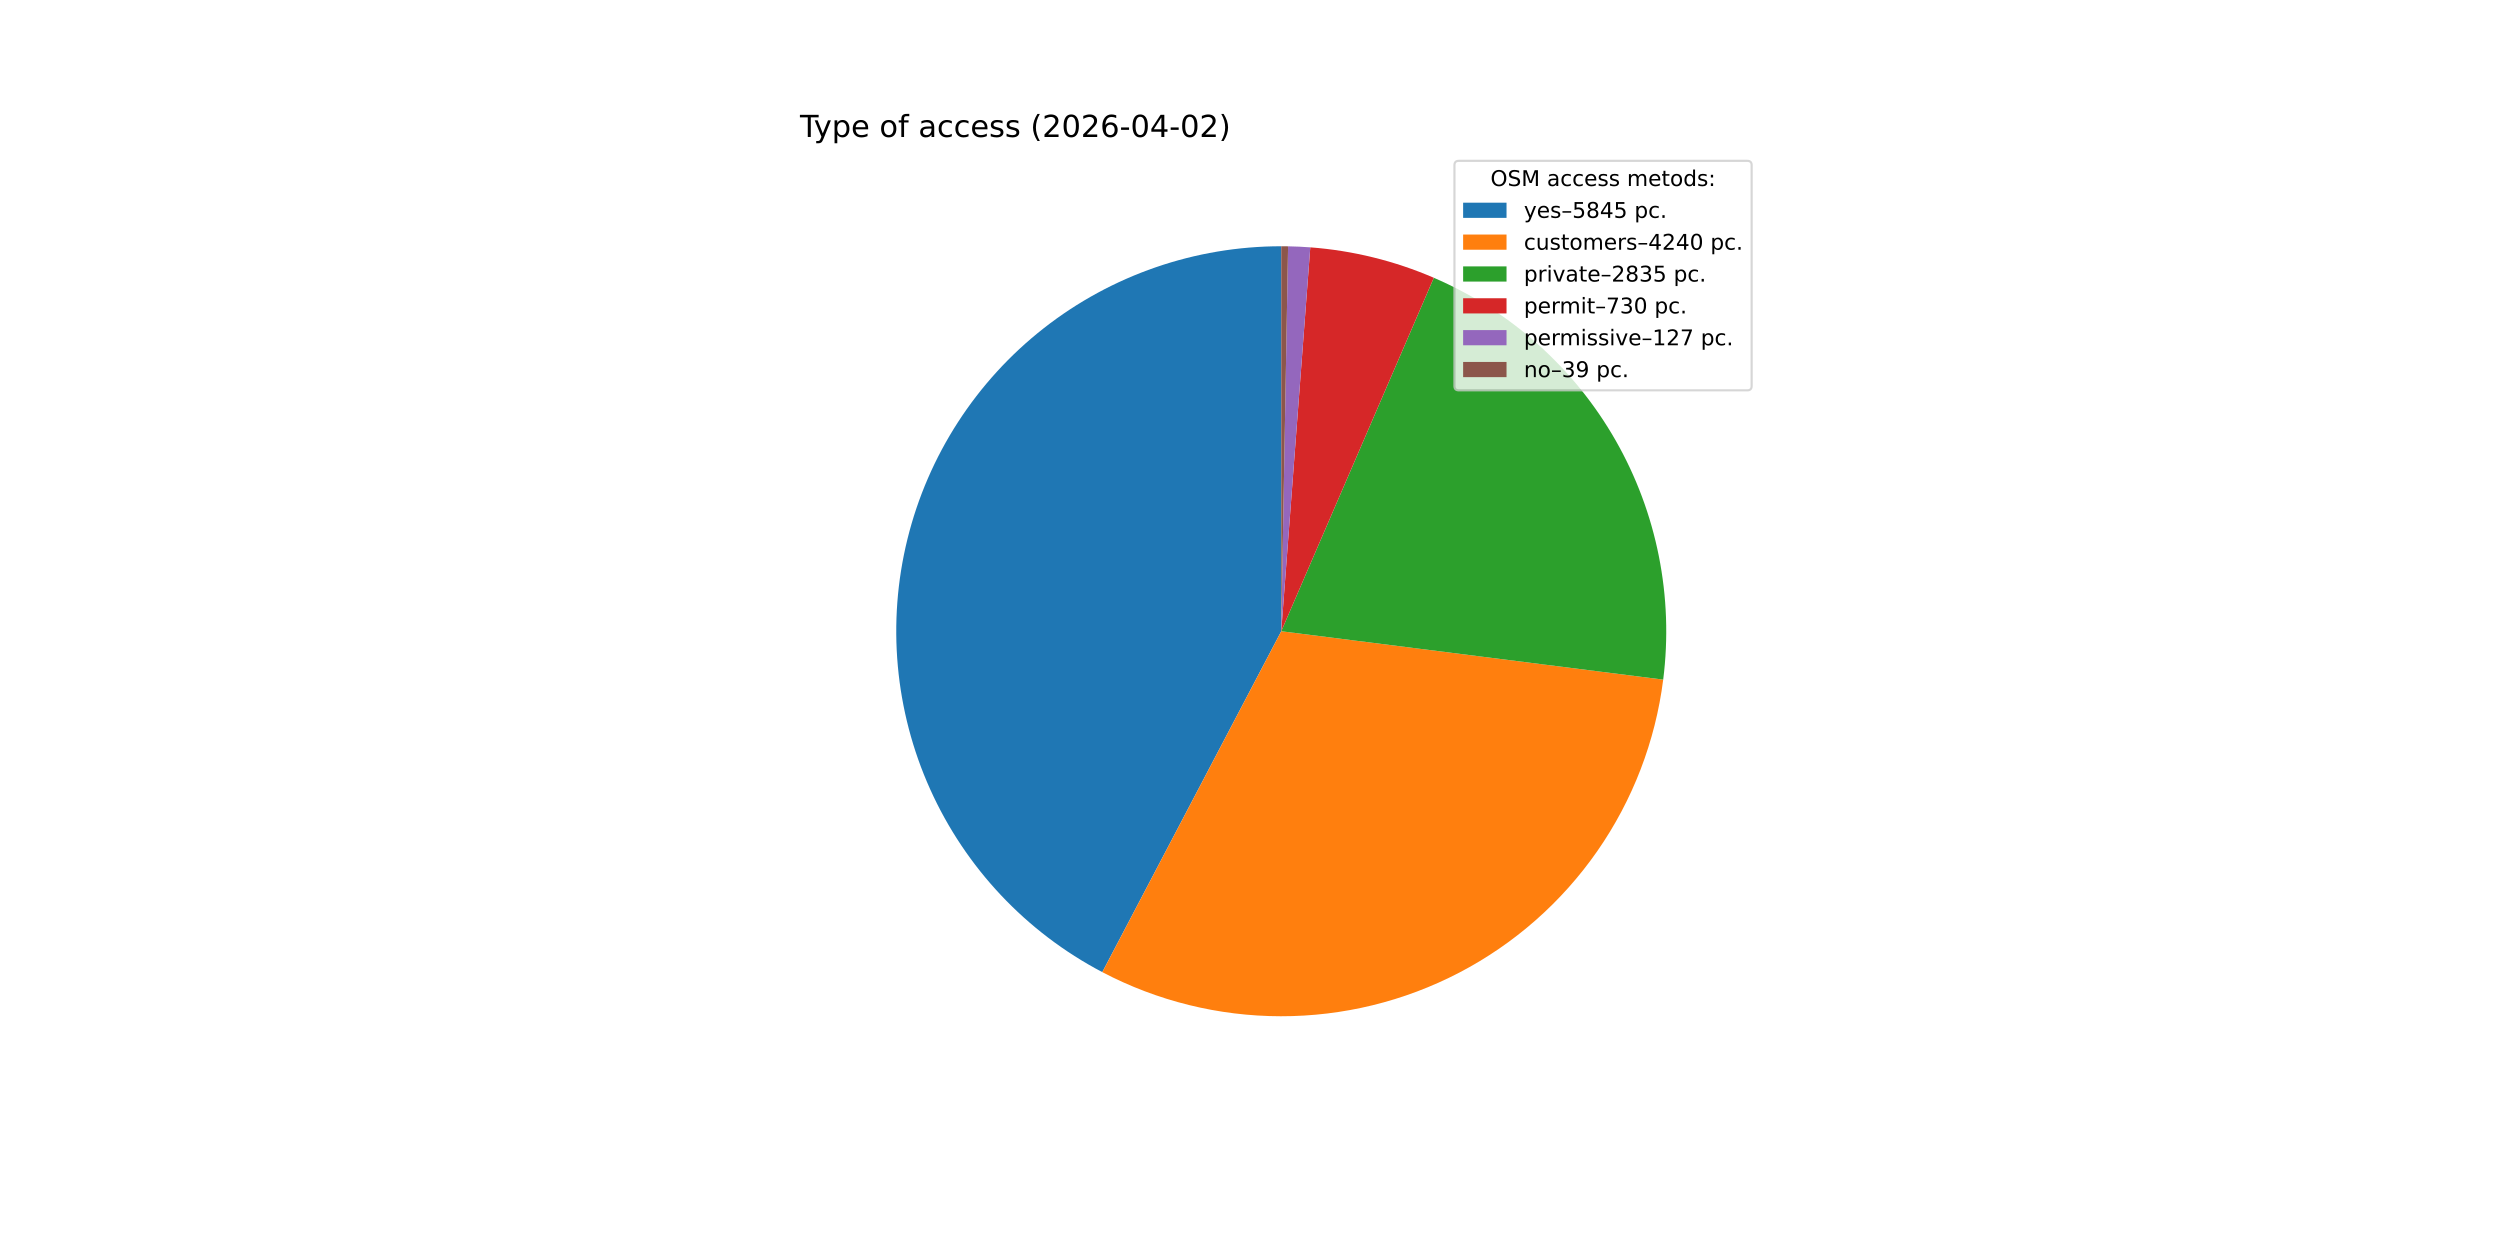
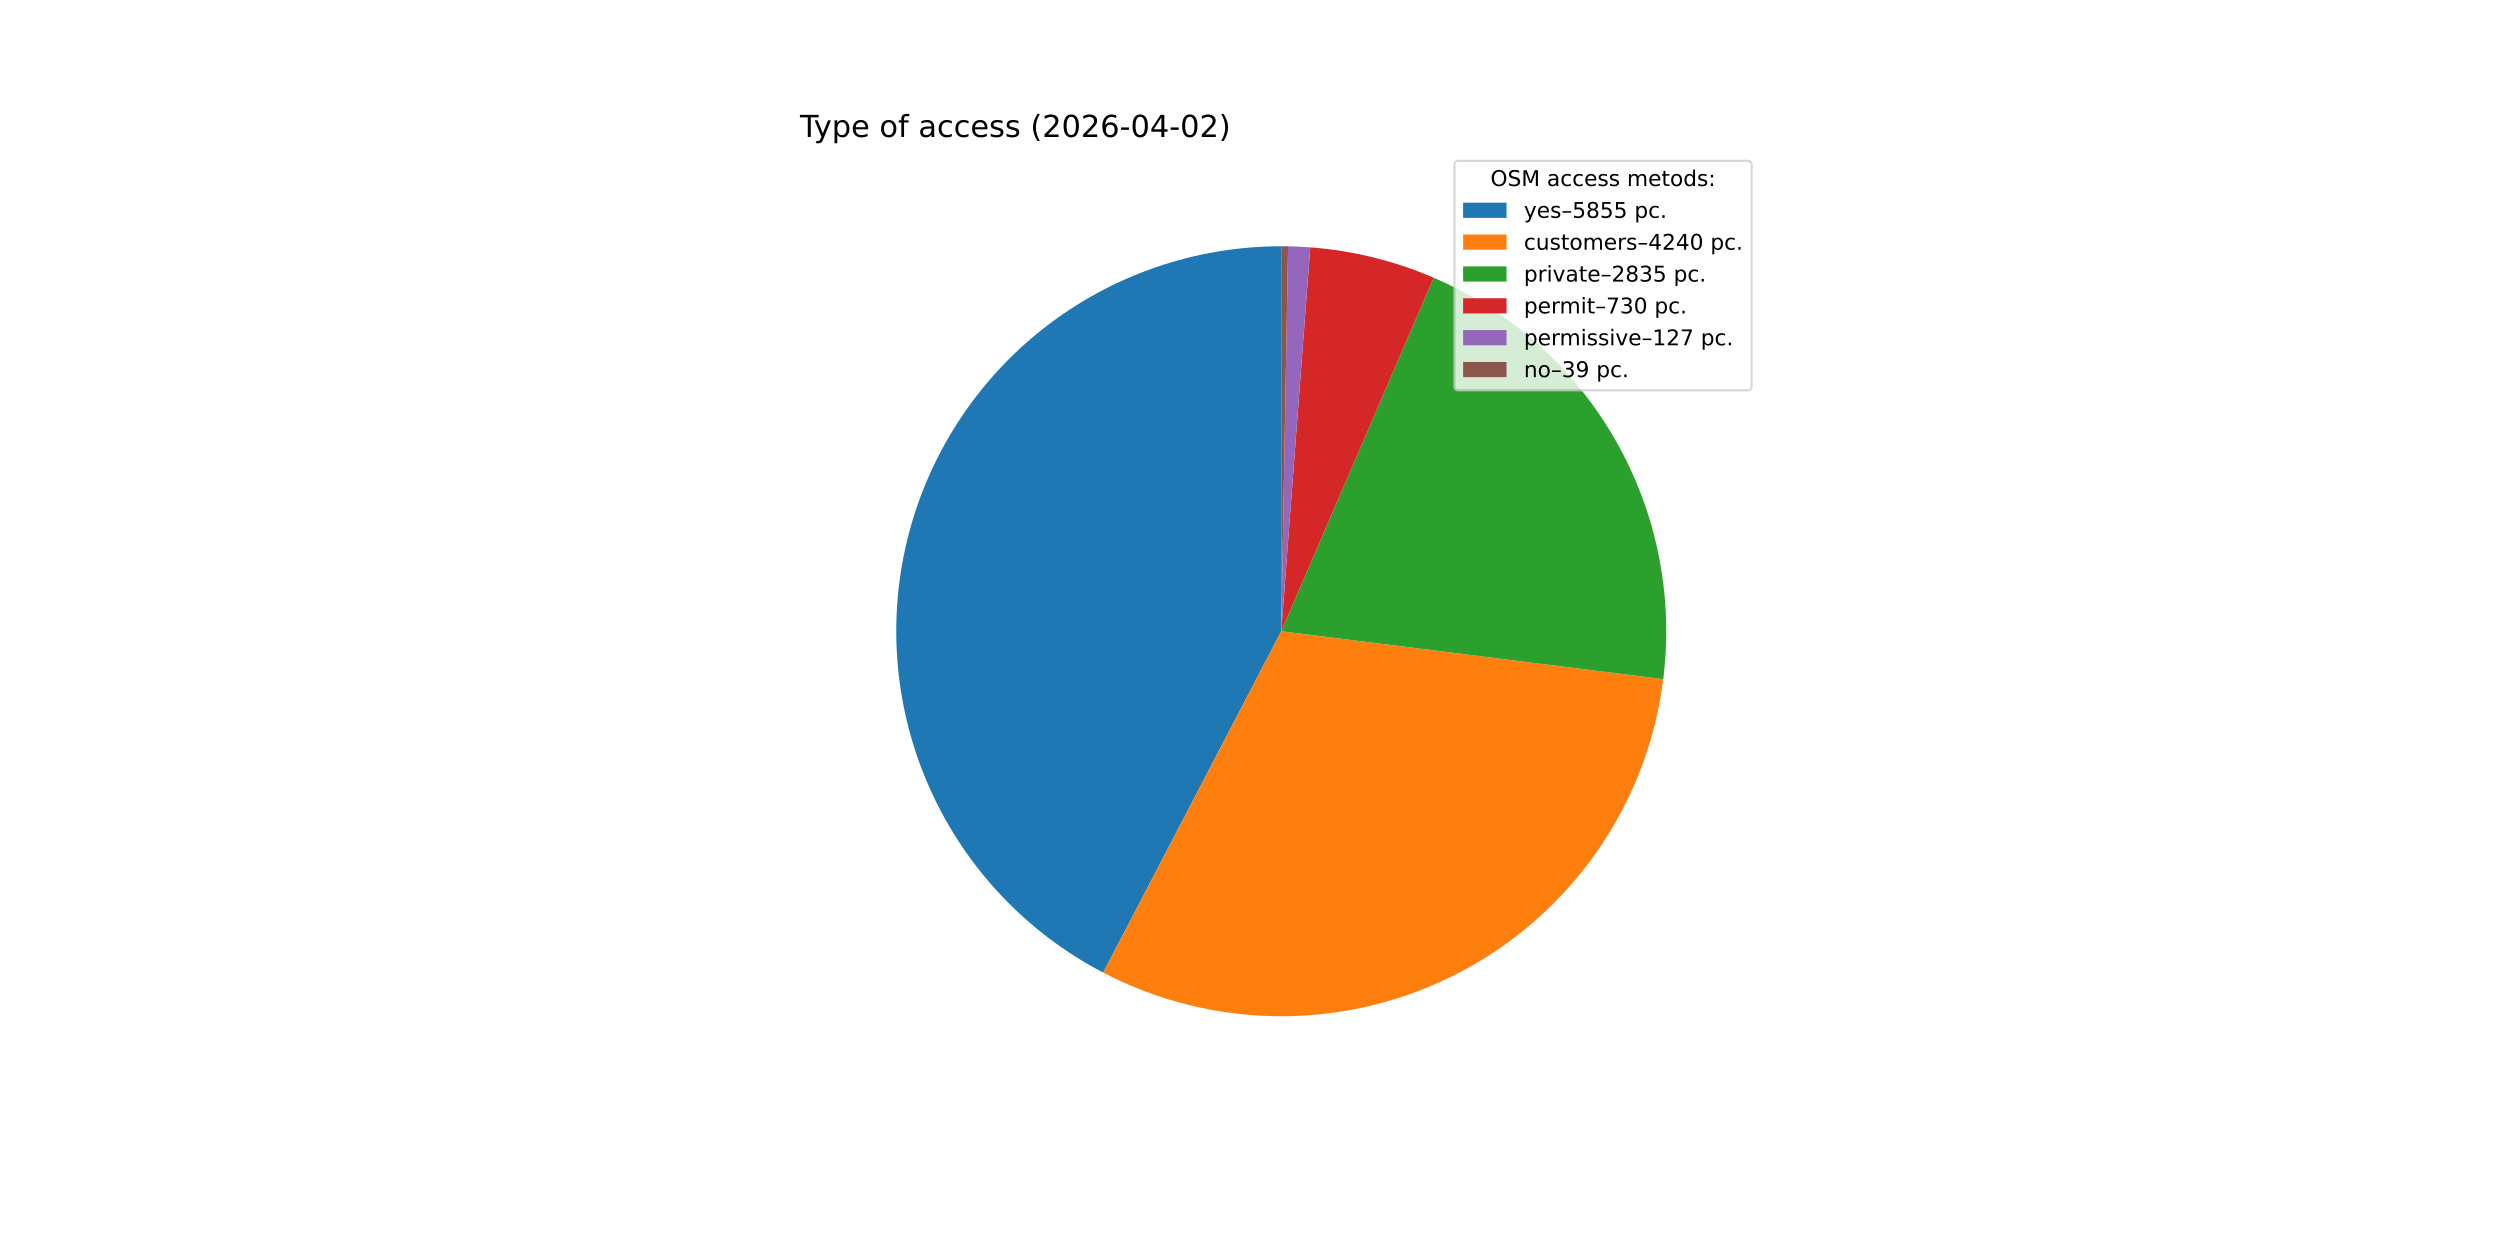
<svg xmlns="http://www.w3.org/2000/svg" xmlns:xlink="http://www.w3.org/1999/xlink" width="1152pt" height="576pt" viewBox="0 0 1152 576" version="1.1">
  <defs>
    <style type="text/css">*{stroke-linejoin: round; stroke-linecap: butt}</style>
  </defs>
  <g id="figure_1">
    <g id="patch_1">
      <path d="M 0 576  L 1152 576  L 1152 0  L 0 0  z " style="fill: #ffffff" />
    </g>
    <g id="axes_1">
      <g id="patch_2">
-         <path d="M 590.4 113.472  C 550.744 113.472 512.21 126.769 480.993 151.224  C 449.775 175.68 427.642 209.911 418.149 248.414  C 408.657 286.918 412.343 327.514 428.616 363.678  C 444.888 399.842 472.826 429.525 507.938 447.958  L 590.4 290.88  z " style="fill: #1f77b4" />
+         <path d="M 590.4 113.472  C 550.704 113.472 512.134 126.795 480.901 151.296  C 449.669 175.797 427.545 210.086 418.094 248.64  C 408.642 287.195 412.399 327.828 428.759 363.996  C 445.119 400.164 473.155 429.815 508.35 448.174  L 590.4 290.88  z " style="fill: #1f77b4" />
      </g>
      <g id="patch_3">
-         <path d="M 507.938 447.958  C 533.3 461.273 561.513 468.249 590.158 468.288  C 618.802 468.327 647.035 461.428 672.433 448.183  C 697.831 434.938 719.648 415.736 736.011 392.225  C 752.375 368.715 762.803 341.587 766.402 313.17  L 590.4 290.88  z " style="fill: #ff7f0e" />
+         <path d="M 508.35 448.174  C 533.728 461.412 561.938 468.314 590.561 468.288  C 619.185 468.262 647.382 461.309 672.736 448.025  C 698.09 434.74 719.857 415.515 736.171 391.996  C 752.485 368.477 762.868 341.355 766.429 312.953  L 590.4 290.88  z " style="fill: #ff7f0e" />
      </g>
      <g id="patch_4">
-         <path d="M 766.402 313.17  C 771.233 275.026 763.535 236.326 744.475 202.934  C 725.415 169.542 696.007 143.235 660.706 127.998  L 590.4 290.88  z " style="fill: #2ca02c" />
+         <path d="M 766.429 312.953  C 771.21 274.832 763.479 236.169 744.408 202.817  C 725.337 169.464 695.937 143.192 660.658 127.977  L 590.4 290.88  z " style="fill: #2ca02c" />
      </g>
      <g id="patch_5">
-         <path d="M 660.706 127.998  C 651.689 124.105 642.363 120.969 632.826 118.62  C 623.29 116.271 613.574 114.718 603.78 113.977  L 590.4 290.88  z " style="fill: #d62728" />
+         <path d="M 660.658 127.977  C 651.646 124.09 642.327 120.958 632.796 118.612  C 623.266 116.267 613.557 114.716 603.771 113.977  L 590.4 290.88  z " style="fill: #d62728" />
      </g>
      <g id="patch_6">
-         <path d="M 603.78 113.977  C 602.077 113.848 600.373 113.744 598.667 113.665  C 596.961 113.585 595.254 113.53 593.546 113.5  L 590.4 290.88  z " style="fill: #9467bd" />
+         <path d="M 603.771 113.977  C 602.069 113.848 600.365 113.744 598.661 113.664  C 596.956 113.585 595.25 113.53 593.544 113.5  L 590.4 290.88  z " style="fill: #9467bd" />
      </g>
      <g id="patch_7">
-         <path d="M 593.546 113.5  C 593.022 113.491 592.498 113.484 591.973 113.479  C 591.449 113.474 590.925 113.472 590.4 113.472  L 590.4 290.88  z " style="fill: #8c564b" />
+         <path d="M 593.544 113.5  C 593.02 113.491 592.496 113.484 591.972 113.479  C 591.448 113.474 590.924 113.472 590.4 113.472  L 590.4 290.88  z " style="fill: #8c564b" />
      </g>
      <g id="matplotlib.axis_1" />
      <g id="matplotlib.axis_2" />
      <g id="text_1">
        <g transform="translate(368.64 63.12) scale(0.14 -0.14)">
          <defs>
            <path id="DejaVuSans-54" d="M -19 4666  L 3928 4666  L 3928 4134  L 2272 4134  L 2272 0  L 1638 0  L 1638 4134  L -19 4134  L -19 4666  z " transform="scale(0.015625)" />
            <path id="DejaVuSans-79" d="M 2059 -325  Q 1816 -950 1584 -1140  Q 1353 -1331 966 -1331  L 506 -1331  L 506 -850  L 844 -850  Q 1081 -850 1212 -737  Q 1344 -625 1503 -206  L 1606 56  L 191 3500  L 800 3500  L 1894 763  L 2988 3500  L 3597 3500  L 2059 -325  z " transform="scale(0.015625)" />
            <path id="DejaVuSans-70" d="M 1159 525  L 1159 -1331  L 581 -1331  L 581 3500  L 1159 3500  L 1159 2969  Q 1341 3281 1617 3432  Q 1894 3584 2278 3584  Q 2916 3584 3314 3078  Q 3713 2572 3713 1747  Q 3713 922 3314 415  Q 2916 -91 2278 -91  Q 1894 -91 1617 61  Q 1341 213 1159 525  z M 3116 1747  Q 3116 2381 2855 2742  Q 2594 3103 2138 3103  Q 1681 3103 1420 2742  Q 1159 2381 1159 1747  Q 1159 1113 1420 752  Q 1681 391 2138 391  Q 2594 391 2855 752  Q 3116 1113 3116 1747  z " transform="scale(0.015625)" />
            <path id="DejaVuSans-65" d="M 3597 1894  L 3597 1613  L 953 1613  Q 991 1019 1311 708  Q 1631 397 2203 397  Q 2534 397 2845 478  Q 3156 559 3463 722  L 3463 178  Q 3153 47 2828 -22  Q 2503 -91 2169 -91  Q 1331 -91 842 396  Q 353 884 353 1716  Q 353 2575 817 3079  Q 1281 3584 2069 3584  Q 2775 3584 3186 3129  Q 3597 2675 3597 1894  z M 3022 2063  Q 3016 2534 2758 2815  Q 2500 3097 2075 3097  Q 1594 3097 1305 2825  Q 1016 2553 972 2059  L 3022 2063  z " transform="scale(0.015625)" />
            <path id="DejaVuSans-20" transform="scale(0.015625)" />
            <path id="DejaVuSans-6f" d="M 1959 3097  Q 1497 3097 1228 2736  Q 959 2375 959 1747  Q 959 1119 1226 758  Q 1494 397 1959 397  Q 2419 397 2687 759  Q 2956 1122 2956 1747  Q 2956 2369 2687 2733  Q 2419 3097 1959 3097  z M 1959 3584  Q 2709 3584 3137 3096  Q 3566 2609 3566 1747  Q 3566 888 3137 398  Q 2709 -91 1959 -91  Q 1206 -91 779 398  Q 353 888 353 1747  Q 353 2609 779 3096  Q 1206 3584 1959 3584  z " transform="scale(0.015625)" />
            <path id="DejaVuSans-66" d="M 2375 4863  L 2375 4384  L 1825 4384  Q 1516 4384 1395 4259  Q 1275 4134 1275 3809  L 1275 3500  L 2222 3500  L 2222 3053  L 1275 3053  L 1275 0  L 697 0  L 697 3053  L 147 3053  L 147 3500  L 697 3500  L 697 3744  Q 697 4328 969 4595  Q 1241 4863 1831 4863  L 2375 4863  z " transform="scale(0.015625)" />
            <path id="DejaVuSans-61" d="M 2194 1759  Q 1497 1759 1228 1600  Q 959 1441 959 1056  Q 959 750 1161 570  Q 1363 391 1709 391  Q 2188 391 2477 730  Q 2766 1069 2766 1631  L 2766 1759  L 2194 1759  z M 3341 1997  L 3341 0  L 2766 0  L 2766 531  Q 2569 213 2275 61  Q 1981 -91 1556 -91  Q 1019 -91 701 211  Q 384 513 384 1019  Q 384 1609 779 1909  Q 1175 2209 1959 2209  L 2766 2209  L 2766 2266  Q 2766 2663 2505 2880  Q 2244 3097 1772 3097  Q 1472 3097 1187 3025  Q 903 2953 641 2809  L 641 3341  Q 956 3463 1253 3523  Q 1550 3584 1831 3584  Q 2591 3584 2966 3190  Q 3341 2797 3341 1997  z " transform="scale(0.015625)" />
            <path id="DejaVuSans-63" d="M 3122 3366  L 3122 2828  Q 2878 2963 2633 3030  Q 2388 3097 2138 3097  Q 1578 3097 1268 2742  Q 959 2388 959 1747  Q 959 1106 1268 751  Q 1578 397 2138 397  Q 2388 397 2633 464  Q 2878 531 3122 666  L 3122 134  Q 2881 22 2623 -34  Q 2366 -91 2075 -91  Q 1284 -91 818 406  Q 353 903 353 1747  Q 353 2603 823 3093  Q 1294 3584 2113 3584  Q 2378 3584 2631 3529  Q 2884 3475 3122 3366  z " transform="scale(0.015625)" />
            <path id="DejaVuSans-73" d="M 2834 3397  L 2834 2853  Q 2591 2978 2328 3040  Q 2066 3103 1784 3103  Q 1356 3103 1142 2972  Q 928 2841 928 2578  Q 928 2378 1081 2264  Q 1234 2150 1697 2047  L 1894 2003  Q 2506 1872 2764 1633  Q 3022 1394 3022 966  Q 3022 478 2636 193  Q 2250 -91 1575 -91  Q 1294 -91 989 -36  Q 684 19 347 128  L 347 722  Q 666 556 975 473  Q 1284 391 1588 391  Q 1994 391 2212 530  Q 2431 669 2431 922  Q 2431 1156 2273 1281  Q 2116 1406 1581 1522  L 1381 1569  Q 847 1681 609 1914  Q 372 2147 372 2553  Q 372 3047 722 3315  Q 1072 3584 1716 3584  Q 2034 3584 2315 3537  Q 2597 3491 2834 3397  z " transform="scale(0.015625)" />
            <path id="DejaVuSans-28" d="M 1984 4856  Q 1566 4138 1362 3434  Q 1159 2731 1159 2009  Q 1159 1288 1364 580  Q 1569 -128 1984 -844  L 1484 -844  Q 1016 -109 783 600  Q 550 1309 550 2009  Q 550 2706 781 3412  Q 1013 4119 1484 4856  L 1984 4856  z " transform="scale(0.015625)" />
            <path id="DejaVuSans-32" d="M 1228 531  L 3431 531  L 3431 0  L 469 0  L 469 531  Q 828 903 1448 1529  Q 2069 2156 2228 2338  Q 2531 2678 2651 2914  Q 2772 3150 2772 3378  Q 2772 3750 2511 3984  Q 2250 4219 1831 4219  Q 1534 4219 1204 4116  Q 875 4013 500 3803  L 500 4441  Q 881 4594 1212 4672  Q 1544 4750 1819 4750  Q 2544 4750 2975 4387  Q 3406 4025 3406 3419  Q 3406 3131 3298 2873  Q 3191 2616 2906 2266  Q 2828 2175 2409 1742  Q 1991 1309 1228 531  z " transform="scale(0.015625)" />
            <path id="DejaVuSans-30" d="M 2034 4250  Q 1547 4250 1301 3770  Q 1056 3291 1056 2328  Q 1056 1369 1301 889  Q 1547 409 2034 409  Q 2525 409 2770 889  Q 3016 1369 3016 2328  Q 3016 3291 2770 3770  Q 2525 4250 2034 4250  z M 2034 4750  Q 2819 4750 3233 4129  Q 3647 3509 3647 2328  Q 3647 1150 3233 529  Q 2819 -91 2034 -91  Q 1250 -91 836 529  Q 422 1150 422 2328  Q 422 3509 836 4129  Q 1250 4750 2034 4750  z " transform="scale(0.015625)" />
            <path id="DejaVuSans-36" d="M 2113 2584  Q 1688 2584 1439 2293  Q 1191 2003 1191 1497  Q 1191 994 1439 701  Q 1688 409 2113 409  Q 2538 409 2786 701  Q 3034 994 3034 1497  Q 3034 2003 2786 2293  Q 2538 2584 2113 2584  z M 3366 4563  L 3366 3988  Q 3128 4100 2886 4159  Q 2644 4219 2406 4219  Q 1781 4219 1451 3797  Q 1122 3375 1075 2522  Q 1259 2794 1537 2939  Q 1816 3084 2150 3084  Q 2853 3084 3261 2657  Q 3669 2231 3669 1497  Q 3669 778 3244 343  Q 2819 -91 2113 -91  Q 1303 -91 875 529  Q 447 1150 447 2328  Q 447 3434 972 4092  Q 1497 4750 2381 4750  Q 2619 4750 2861 4703  Q 3103 4656 3366 4563  z " transform="scale(0.015625)" />
            <path id="DejaVuSans-2d" d="M 313 2009  L 1997 2009  L 1997 1497  L 313 1497  L 313 2009  z " transform="scale(0.015625)" />
            <path id="DejaVuSans-34" d="M 2419 4116  L 825 1625  L 2419 1625  L 2419 4116  z M 2253 4666  L 3047 4666  L 3047 1625  L 3713 1625  L 3713 1100  L 3047 1100  L 3047 0  L 2419 0  L 2419 1100  L 313 1100  L 313 1709  L 2253 4666  z " transform="scale(0.015625)" />
            <path id="DejaVuSans-29" d="M 513 4856  L 1013 4856  Q 1481 4119 1714 3412  Q 1947 2706 1947 2009  Q 1947 1309 1714 600  Q 1481 -109 1013 -844  L 513 -844  Q 928 -128 1133 580  Q 1338 1288 1338 2009  Q 1338 2731 1133 3434  Q 928 4138 513 4856  z " transform="scale(0.015625)" />
          </defs>
          <use xlink:href="#DejaVuSans-54" />
          <use xlink:href="#DejaVuSans-79" x="45.459" />
          <use xlink:href="#DejaVuSans-70" x="104.639" />
          <use xlink:href="#DejaVuSans-65" x="168.115" />
          <use xlink:href="#DejaVuSans-20" x="229.639" />
          <use xlink:href="#DejaVuSans-6f" x="261.426" />
          <use xlink:href="#DejaVuSans-66" x="322.607" />
          <use xlink:href="#DejaVuSans-20" x="357.812" />
          <use xlink:href="#DejaVuSans-61" x="389.6" />
          <use xlink:href="#DejaVuSans-63" x="450.879" />
          <use xlink:href="#DejaVuSans-63" x="505.859" />
          <use xlink:href="#DejaVuSans-65" x="560.84" />
          <use xlink:href="#DejaVuSans-73" x="622.363" />
          <use xlink:href="#DejaVuSans-73" x="674.463" />
          <use xlink:href="#DejaVuSans-20" x="726.562" />
          <use xlink:href="#DejaVuSans-28" x="758.35" />
          <use xlink:href="#DejaVuSans-32" x="797.363" />
          <use xlink:href="#DejaVuSans-30" x="860.986" />
          <use xlink:href="#DejaVuSans-32" x="924.609" />
          <use xlink:href="#DejaVuSans-36" x="988.232" />
          <use xlink:href="#DejaVuSans-2d" x="1051.855" />
          <use xlink:href="#DejaVuSans-30" x="1087.939" />
          <use xlink:href="#DejaVuSans-34" x="1151.562" />
          <use xlink:href="#DejaVuSans-2d" x="1215.186" />
          <use xlink:href="#DejaVuSans-30" x="1251.27" />
          <use xlink:href="#DejaVuSans-32" x="1314.893" />
          <use xlink:href="#DejaVuSans-29" x="1378.516" />
        </g>
      </g>
      <g id="legend_1">
        <g id="patch_8">
          <path d="M 672.208 179.867  L 805.16 179.867  Q 807.16 179.867 807.16 177.867  L 807.16 76.12  Q 807.16 74.12 805.16 74.12  L 672.208 74.12  Q 670.208 74.12 670.208 76.12  L 670.208 177.867  Q 670.208 179.867 672.208 179.867  z " style="fill: #ffffff; opacity: 0.8; stroke: #cccccc; stroke-linejoin: miter" />
        </g>
        <g id="text_2">
          <g transform="translate(686.8038 85.71844) scale(0.1 -0.1)">
            <defs>
              <path id="DejaVuSans-4f" d="M 2522 4238  Q 1834 4238 1429 3725  Q 1025 3213 1025 2328  Q 1025 1447 1429 934  Q 1834 422 2522 422  Q 3209 422 3611 934  Q 4013 1447 4013 2328  Q 4013 3213 3611 3725  Q 3209 4238 2522 4238  z M 2522 4750  Q 3503 4750 4090 4092  Q 4678 3434 4678 2328  Q 4678 1225 4090 567  Q 3503 -91 2522 -91  Q 1538 -91 948 565  Q 359 1222 359 2328  Q 359 3434 948 4092  Q 1538 4750 2522 4750  z " transform="scale(0.015625)" />
              <path id="DejaVuSans-53" d="M 3425 4513  L 3425 3897  Q 3066 4069 2747 4153  Q 2428 4238 2131 4238  Q 1616 4238 1336 4038  Q 1056 3838 1056 3469  Q 1056 3159 1242 3001  Q 1428 2844 1947 2747  L 2328 2669  Q 3034 2534 3370 2195  Q 3706 1856 3706 1288  Q 3706 609 3251 259  Q 2797 -91 1919 -91  Q 1588 -91 1214 -16  Q 841 59 441 206  L 441 856  Q 825 641 1194 531  Q 1563 422 1919 422  Q 2459 422 2753 634  Q 3047 847 3047 1241  Q 3047 1584 2836 1778  Q 2625 1972 2144 2069  L 1759 2144  Q 1053 2284 737 2584  Q 422 2884 422 3419  Q 422 4038 858 4394  Q 1294 4750 2059 4750  Q 2388 4750 2728 4690  Q 3069 4631 3425 4513  z " transform="scale(0.015625)" />
              <path id="DejaVuSans-4d" d="M 628 4666  L 1569 4666  L 2759 1491  L 3956 4666  L 4897 4666  L 4897 0  L 4281 0  L 4281 4097  L 3078 897  L 2444 897  L 1241 4097  L 1241 0  L 628 0  L 628 4666  z " transform="scale(0.015625)" />
              <path id="DejaVuSans-6d" d="M 3328 2828  Q 3544 3216 3844 3400  Q 4144 3584 4550 3584  Q 5097 3584 5394 3201  Q 5691 2819 5691 2113  L 5691 0  L 5113 0  L 5113 2094  Q 5113 2597 4934 2840  Q 4756 3084 4391 3084  Q 3944 3084 3684 2787  Q 3425 2491 3425 1978  L 3425 0  L 2847 0  L 2847 2094  Q 2847 2600 2669 2842  Q 2491 3084 2119 3084  Q 1678 3084 1418 2786  Q 1159 2488 1159 1978  L 1159 0  L 581 0  L 581 3500  L 1159 3500  L 1159 2956  Q 1356 3278 1631 3431  Q 1906 3584 2284 3584  Q 2666 3584 2933 3390  Q 3200 3197 3328 2828  z " transform="scale(0.015625)" />
              <path id="DejaVuSans-74" d="M 1172 4494  L 1172 3500  L 2356 3500  L 2356 3053  L 1172 3053  L 1172 1153  Q 1172 725 1289 603  Q 1406 481 1766 481  L 2356 481  L 2356 0  L 1766 0  Q 1100 0 847 248  Q 594 497 594 1153  L 594 3053  L 172 3053  L 172 3500  L 594 3500  L 594 4494  L 1172 4494  z " transform="scale(0.015625)" />
              <path id="DejaVuSans-64" d="M 2906 2969  L 2906 4863  L 3481 4863  L 3481 0  L 2906 0  L 2906 525  Q 2725 213 2448 61  Q 2172 -91 1784 -91  Q 1150 -91 751 415  Q 353 922 353 1747  Q 353 2572 751 3078  Q 1150 3584 1784 3584  Q 2172 3584 2448 3432  Q 2725 3281 2906 2969  z M 947 1747  Q 947 1113 1208 752  Q 1469 391 1925 391  Q 2381 391 2643 752  Q 2906 1113 2906 1747  Q 2906 2381 2643 2742  Q 2381 3103 1925 3103  Q 1469 3103 1208 2742  Q 947 2381 947 1747  z " transform="scale(0.015625)" />
              <path id="DejaVuSans-3a" d="M 750 794  L 1409 794  L 1409 0  L 750 0  L 750 794  z M 750 3309  L 1409 3309  L 1409 2516  L 750 2516  L 750 3309  z " transform="scale(0.015625)" />
            </defs>
            <use xlink:href="#DejaVuSans-4f" />
            <use xlink:href="#DejaVuSans-53" x="78.711" />
            <use xlink:href="#DejaVuSans-4d" x="142.188" />
            <use xlink:href="#DejaVuSans-20" x="228.467" />
            <use xlink:href="#DejaVuSans-61" x="260.254" />
            <use xlink:href="#DejaVuSans-63" x="321.533" />
            <use xlink:href="#DejaVuSans-63" x="376.514" />
            <use xlink:href="#DejaVuSans-65" x="431.494" />
            <use xlink:href="#DejaVuSans-73" x="493.018" />
            <use xlink:href="#DejaVuSans-73" x="545.117" />
            <use xlink:href="#DejaVuSans-20" x="597.217" />
            <use xlink:href="#DejaVuSans-6d" x="629.004" />
            <use xlink:href="#DejaVuSans-65" x="726.416" />
            <use xlink:href="#DejaVuSans-74" x="787.939" />
            <use xlink:href="#DejaVuSans-6f" x="827.148" />
            <use xlink:href="#DejaVuSans-64" x="888.33" />
            <use xlink:href="#DejaVuSans-73" x="951.807" />
            <use xlink:href="#DejaVuSans-3a" x="1003.906" />
          </g>
        </g>
        <g id="patch_9">
          <path d="M 674.208 100.397  L 694.208 100.397  L 694.208 93.397  L 674.208 93.397  z " style="fill: #1f77b4" />
        </g>
        <g id="text_3">
          <g transform="translate(702.2084 100.3966) scale(0.1 -0.1)">
            <defs>
              <path id="DejaVuSans-2013" d="M 313 1978  L 2888 1978  L 2888 1528  L 313 1528  L 313 1978  z " transform="scale(0.015625)" />
              <path id="DejaVuSans-35" d="M 691 4666  L 3169 4666  L 3169 4134  L 1269 4134  L 1269 2991  Q 1406 3038 1543 3061  Q 1681 3084 1819 3084  Q 2600 3084 3056 2656  Q 3513 2228 3513 1497  Q 3513 744 3044 326  Q 2575 -91 1722 -91  Q 1428 -91 1123 -41  Q 819 9 494 109  L 494 744  Q 775 591 1075 516  Q 1375 441 1709 441  Q 2250 441 2565 725  Q 2881 1009 2881 1497  Q 2881 1984 2565 2268  Q 2250 2553 1709 2553  Q 1456 2553 1204 2497  Q 953 2441 691 2322  L 691 4666  z " transform="scale(0.015625)" />
              <path id="DejaVuSans-38" d="M 2034 2216  Q 1584 2216 1326 1975  Q 1069 1734 1069 1313  Q 1069 891 1326 650  Q 1584 409 2034 409  Q 2484 409 2743 651  Q 3003 894 3003 1313  Q 3003 1734 2745 1975  Q 2488 2216 2034 2216  z M 1403 2484  Q 997 2584 770 2862  Q 544 3141 544 3541  Q 544 4100 942 4425  Q 1341 4750 2034 4750  Q 2731 4750 3128 4425  Q 3525 4100 3525 3541  Q 3525 3141 3298 2862  Q 3072 2584 2669 2484  Q 3125 2378 3379 2068  Q 3634 1759 3634 1313  Q 3634 634 3220 271  Q 2806 -91 2034 -91  Q 1263 -91 848 271  Q 434 634 434 1313  Q 434 1759 690 2068  Q 947 2378 1403 2484  z M 1172 3481  Q 1172 3119 1398 2916  Q 1625 2713 2034 2713  Q 2441 2713 2670 2916  Q 2900 3119 2900 3481  Q 2900 3844 2670 4047  Q 2441 4250 2034 4250  Q 1625 4250 1398 4047  Q 1172 3844 1172 3481  z " transform="scale(0.015625)" />
              <path id="DejaVuSans-2e" d="M 684 794  L 1344 794  L 1344 0  L 684 0  L 684 794  z " transform="scale(0.015625)" />
            </defs>
            <use xlink:href="#DejaVuSans-79" />
            <use xlink:href="#DejaVuSans-65" x="59.18" />
            <use xlink:href="#DejaVuSans-73" x="120.703" />
            <use xlink:href="#DejaVuSans-2013" x="172.803" />
            <use xlink:href="#DejaVuSans-35" x="222.803" />
            <use xlink:href="#DejaVuSans-38" x="286.426" />
-             <use xlink:href="#DejaVuSans-34" x="350.049" />
+             <use xlink:href="#DejaVuSans-35" x="350.049" />
            <use xlink:href="#DejaVuSans-35" x="413.672" />
            <use xlink:href="#DejaVuSans-20" x="477.295" />
            <use xlink:href="#DejaVuSans-70" x="509.082" />
            <use xlink:href="#DejaVuSans-63" x="572.559" />
            <use xlink:href="#DejaVuSans-2e" x="627.539" />
          </g>
        </g>
        <g id="patch_10">
          <path d="M 674.208 115.075  L 694.208 115.075  L 694.208 108.075  L 674.208 108.075  z " style="fill: #ff7f0e" />
        </g>
        <g id="text_4">
          <g transform="translate(702.2084 115.0747) scale(0.1 -0.1)">
            <defs>
              <path id="DejaVuSans-75" d="M 544 1381  L 544 3500  L 1119 3500  L 1119 1403  Q 1119 906 1312 657  Q 1506 409 1894 409  Q 2359 409 2629 706  Q 2900 1003 2900 1516  L 2900 3500  L 3475 3500  L 3475 0  L 2900 0  L 2900 538  Q 2691 219 2414 64  Q 2138 -91 1772 -91  Q 1169 -91 856 284  Q 544 659 544 1381  z M 1991 3584  L 1991 3584  z " transform="scale(0.015625)" />
              <path id="DejaVuSans-72" d="M 2631 2963  Q 2534 3019 2420 3045  Q 2306 3072 2169 3072  Q 1681 3072 1420 2755  Q 1159 2438 1159 1844  L 1159 0  L 581 0  L 581 3500  L 1159 3500  L 1159 2956  Q 1341 3275 1631 3429  Q 1922 3584 2338 3584  Q 2397 3584 2469 3576  Q 2541 3569 2628 3553  L 2631 2963  z " transform="scale(0.015625)" />
            </defs>
            <use xlink:href="#DejaVuSans-63" />
            <use xlink:href="#DejaVuSans-75" x="54.98" />
            <use xlink:href="#DejaVuSans-73" x="118.359" />
            <use xlink:href="#DejaVuSans-74" x="170.459" />
            <use xlink:href="#DejaVuSans-6f" x="209.668" />
            <use xlink:href="#DejaVuSans-6d" x="270.85" />
            <use xlink:href="#DejaVuSans-65" x="368.262" />
            <use xlink:href="#DejaVuSans-72" x="429.785" />
            <use xlink:href="#DejaVuSans-73" x="470.898" />
            <use xlink:href="#DejaVuSans-2013" x="522.998" />
            <use xlink:href="#DejaVuSans-34" x="572.998" />
            <use xlink:href="#DejaVuSans-32" x="636.621" />
            <use xlink:href="#DejaVuSans-34" x="700.244" />
            <use xlink:href="#DejaVuSans-30" x="763.867" />
            <use xlink:href="#DejaVuSans-20" x="827.49" />
            <use xlink:href="#DejaVuSans-70" x="859.277" />
            <use xlink:href="#DejaVuSans-63" x="922.754" />
            <use xlink:href="#DejaVuSans-2e" x="977.734" />
          </g>
        </g>
        <g id="patch_11">
          <path d="M 674.208 129.753  L 694.208 129.753  L 694.208 122.753  L 674.208 122.753  z " style="fill: #2ca02c" />
        </g>
        <g id="text_5">
          <g transform="translate(702.2084 129.7528) scale(0.1 -0.1)">
            <defs>
              <path id="DejaVuSans-69" d="M 603 3500  L 1178 3500  L 1178 0  L 603 0  L 603 3500  z M 603 4863  L 1178 4863  L 1178 4134  L 603 4134  L 603 4863  z " transform="scale(0.015625)" />
              <path id="DejaVuSans-76" d="M 191 3500  L 800 3500  L 1894 563  L 2988 3500  L 3597 3500  L 2284 0  L 1503 0  L 191 3500  z " transform="scale(0.015625)" />
              <path id="DejaVuSans-33" d="M 2597 2516  Q 3050 2419 3304 2112  Q 3559 1806 3559 1356  Q 3559 666 3084 287  Q 2609 -91 1734 -91  Q 1441 -91 1130 -33  Q 819 25 488 141  L 488 750  Q 750 597 1062 519  Q 1375 441 1716 441  Q 2309 441 2620 675  Q 2931 909 2931 1356  Q 2931 1769 2642 2001  Q 2353 2234 1838 2234  L 1294 2234  L 1294 2753  L 1863 2753  Q 2328 2753 2575 2939  Q 2822 3125 2822 3475  Q 2822 3834 2567 4026  Q 2313 4219 1838 4219  Q 1578 4219 1281 4162  Q 984 4106 628 3988  L 628 4550  Q 988 4650 1302 4700  Q 1616 4750 1894 4750  Q 2613 4750 3031 4423  Q 3450 4097 3450 3541  Q 3450 3153 3228 2886  Q 3006 2619 2597 2516  z " transform="scale(0.015625)" />
            </defs>
            <use xlink:href="#DejaVuSans-70" />
            <use xlink:href="#DejaVuSans-72" x="63.477" />
            <use xlink:href="#DejaVuSans-69" x="104.59" />
            <use xlink:href="#DejaVuSans-76" x="132.373" />
            <use xlink:href="#DejaVuSans-61" x="191.553" />
            <use xlink:href="#DejaVuSans-74" x="252.832" />
            <use xlink:href="#DejaVuSans-65" x="292.041" />
            <use xlink:href="#DejaVuSans-2013" x="353.564" />
            <use xlink:href="#DejaVuSans-32" x="403.564" />
            <use xlink:href="#DejaVuSans-38" x="467.188" />
            <use xlink:href="#DejaVuSans-33" x="530.811" />
            <use xlink:href="#DejaVuSans-35" x="594.434" />
            <use xlink:href="#DejaVuSans-20" x="658.057" />
            <use xlink:href="#DejaVuSans-70" x="689.844" />
            <use xlink:href="#DejaVuSans-63" x="753.32" />
            <use xlink:href="#DejaVuSans-2e" x="808.301" />
          </g>
        </g>
        <g id="patch_12">
          <path d="M 674.208 144.431  L 694.208 144.431  L 694.208 137.431  L 674.208 137.431  z " style="fill: #d62728" />
        </g>
        <g id="text_6">
          <g transform="translate(702.2084 144.4309) scale(0.1 -0.1)">
            <defs>
              <path id="DejaVuSans-37" d="M 525 4666  L 3525 4666  L 3525 4397  L 1831 0  L 1172 0  L 2766 4134  L 525 4134  L 525 4666  z " transform="scale(0.015625)" />
            </defs>
            <use xlink:href="#DejaVuSans-70" />
            <use xlink:href="#DejaVuSans-65" x="63.477" />
            <use xlink:href="#DejaVuSans-72" x="125" />
            <use xlink:href="#DejaVuSans-6d" x="164.363" />
            <use xlink:href="#DejaVuSans-69" x="261.775" />
            <use xlink:href="#DejaVuSans-74" x="289.559" />
            <use xlink:href="#DejaVuSans-2013" x="328.768" />
            <use xlink:href="#DejaVuSans-37" x="378.768" />
            <use xlink:href="#DejaVuSans-33" x="442.391" />
            <use xlink:href="#DejaVuSans-30" x="506.014" />
            <use xlink:href="#DejaVuSans-20" x="569.637" />
            <use xlink:href="#DejaVuSans-70" x="601.424" />
            <use xlink:href="#DejaVuSans-63" x="664.9" />
            <use xlink:href="#DejaVuSans-2e" x="719.881" />
          </g>
        </g>
        <g id="patch_13">
          <path d="M 674.208 159.109  L 694.208 159.109  L 694.208 152.109  L 674.208 152.109  z " style="fill: #9467bd" />
        </g>
        <g id="text_7">
          <g transform="translate(702.2084 159.1091) scale(0.1 -0.1)">
            <defs>
              <path id="DejaVuSans-31" d="M 794 531  L 1825 531  L 1825 4091  L 703 3866  L 703 4441  L 1819 4666  L 2450 4666  L 2450 531  L 3481 531  L 3481 0  L 794 0  L 794 531  z " transform="scale(0.015625)" />
            </defs>
            <use xlink:href="#DejaVuSans-70" />
            <use xlink:href="#DejaVuSans-65" x="63.477" />
            <use xlink:href="#DejaVuSans-72" x="125" />
            <use xlink:href="#DejaVuSans-6d" x="164.363" />
            <use xlink:href="#DejaVuSans-69" x="261.775" />
            <use xlink:href="#DejaVuSans-73" x="289.559" />
            <use xlink:href="#DejaVuSans-73" x="341.658" />
            <use xlink:href="#DejaVuSans-69" x="393.758" />
            <use xlink:href="#DejaVuSans-76" x="421.541" />
            <use xlink:href="#DejaVuSans-65" x="480.721" />
            <use xlink:href="#DejaVuSans-2013" x="542.244" />
            <use xlink:href="#DejaVuSans-31" x="592.244" />
            <use xlink:href="#DejaVuSans-32" x="655.867" />
            <use xlink:href="#DejaVuSans-37" x="719.49" />
            <use xlink:href="#DejaVuSans-20" x="783.113" />
            <use xlink:href="#DejaVuSans-70" x="814.9" />
            <use xlink:href="#DejaVuSans-63" x="878.377" />
            <use xlink:href="#DejaVuSans-2e" x="933.357" />
          </g>
        </g>
        <g id="patch_14">
          <path d="M 674.208 173.787  L 694.208 173.787  L 694.208 166.787  L 674.208 166.787  z " style="fill: #8c564b" />
        </g>
        <g id="text_8">
          <g transform="translate(702.2084 173.7872) scale(0.1 -0.1)">
            <defs>
              <path id="DejaVuSans-6e" d="M 3513 2113  L 3513 0  L 2938 0  L 2938 2094  Q 2938 2591 2744 2837  Q 2550 3084 2163 3084  Q 1697 3084 1428 2787  Q 1159 2491 1159 1978  L 1159 0  L 581 0  L 581 3500  L 1159 3500  L 1159 2956  Q 1366 3272 1645 3428  Q 1925 3584 2291 3584  Q 2894 3584 3203 3211  Q 3513 2838 3513 2113  z " transform="scale(0.015625)" />
              <path id="DejaVuSans-39" d="M 703 97  L 703 672  Q 941 559 1184 500  Q 1428 441 1663 441  Q 2288 441 2617 861  Q 2947 1281 2994 2138  Q 2813 1869 2534 1725  Q 2256 1581 1919 1581  Q 1219 1581 811 2004  Q 403 2428 403 3163  Q 403 3881 828 4315  Q 1253 4750 1959 4750  Q 2769 4750 3195 4129  Q 3622 3509 3622 2328  Q 3622 1225 3098 567  Q 2575 -91 1691 -91  Q 1453 -91 1209 -44  Q 966 3 703 97  z M 1959 2075  Q 2384 2075 2632 2365  Q 2881 2656 2881 3163  Q 2881 3666 2632 3958  Q 2384 4250 1959 4250  Q 1534 4250 1286 3958  Q 1038 3666 1038 3163  Q 1038 2656 1286 2365  Q 1534 2075 1959 2075  z " transform="scale(0.015625)" />
            </defs>
            <use xlink:href="#DejaVuSans-6e" />
            <use xlink:href="#DejaVuSans-6f" x="63.379" />
            <use xlink:href="#DejaVuSans-2013" x="124.561" />
            <use xlink:href="#DejaVuSans-33" x="174.561" />
            <use xlink:href="#DejaVuSans-39" x="238.184" />
            <use xlink:href="#DejaVuSans-20" x="301.807" />
            <use xlink:href="#DejaVuSans-70" x="333.594" />
            <use xlink:href="#DejaVuSans-63" x="397.07" />
            <use xlink:href="#DejaVuSans-2e" x="452.051" />
          </g>
        </g>
      </g>
    </g>
  </g>
</svg>
